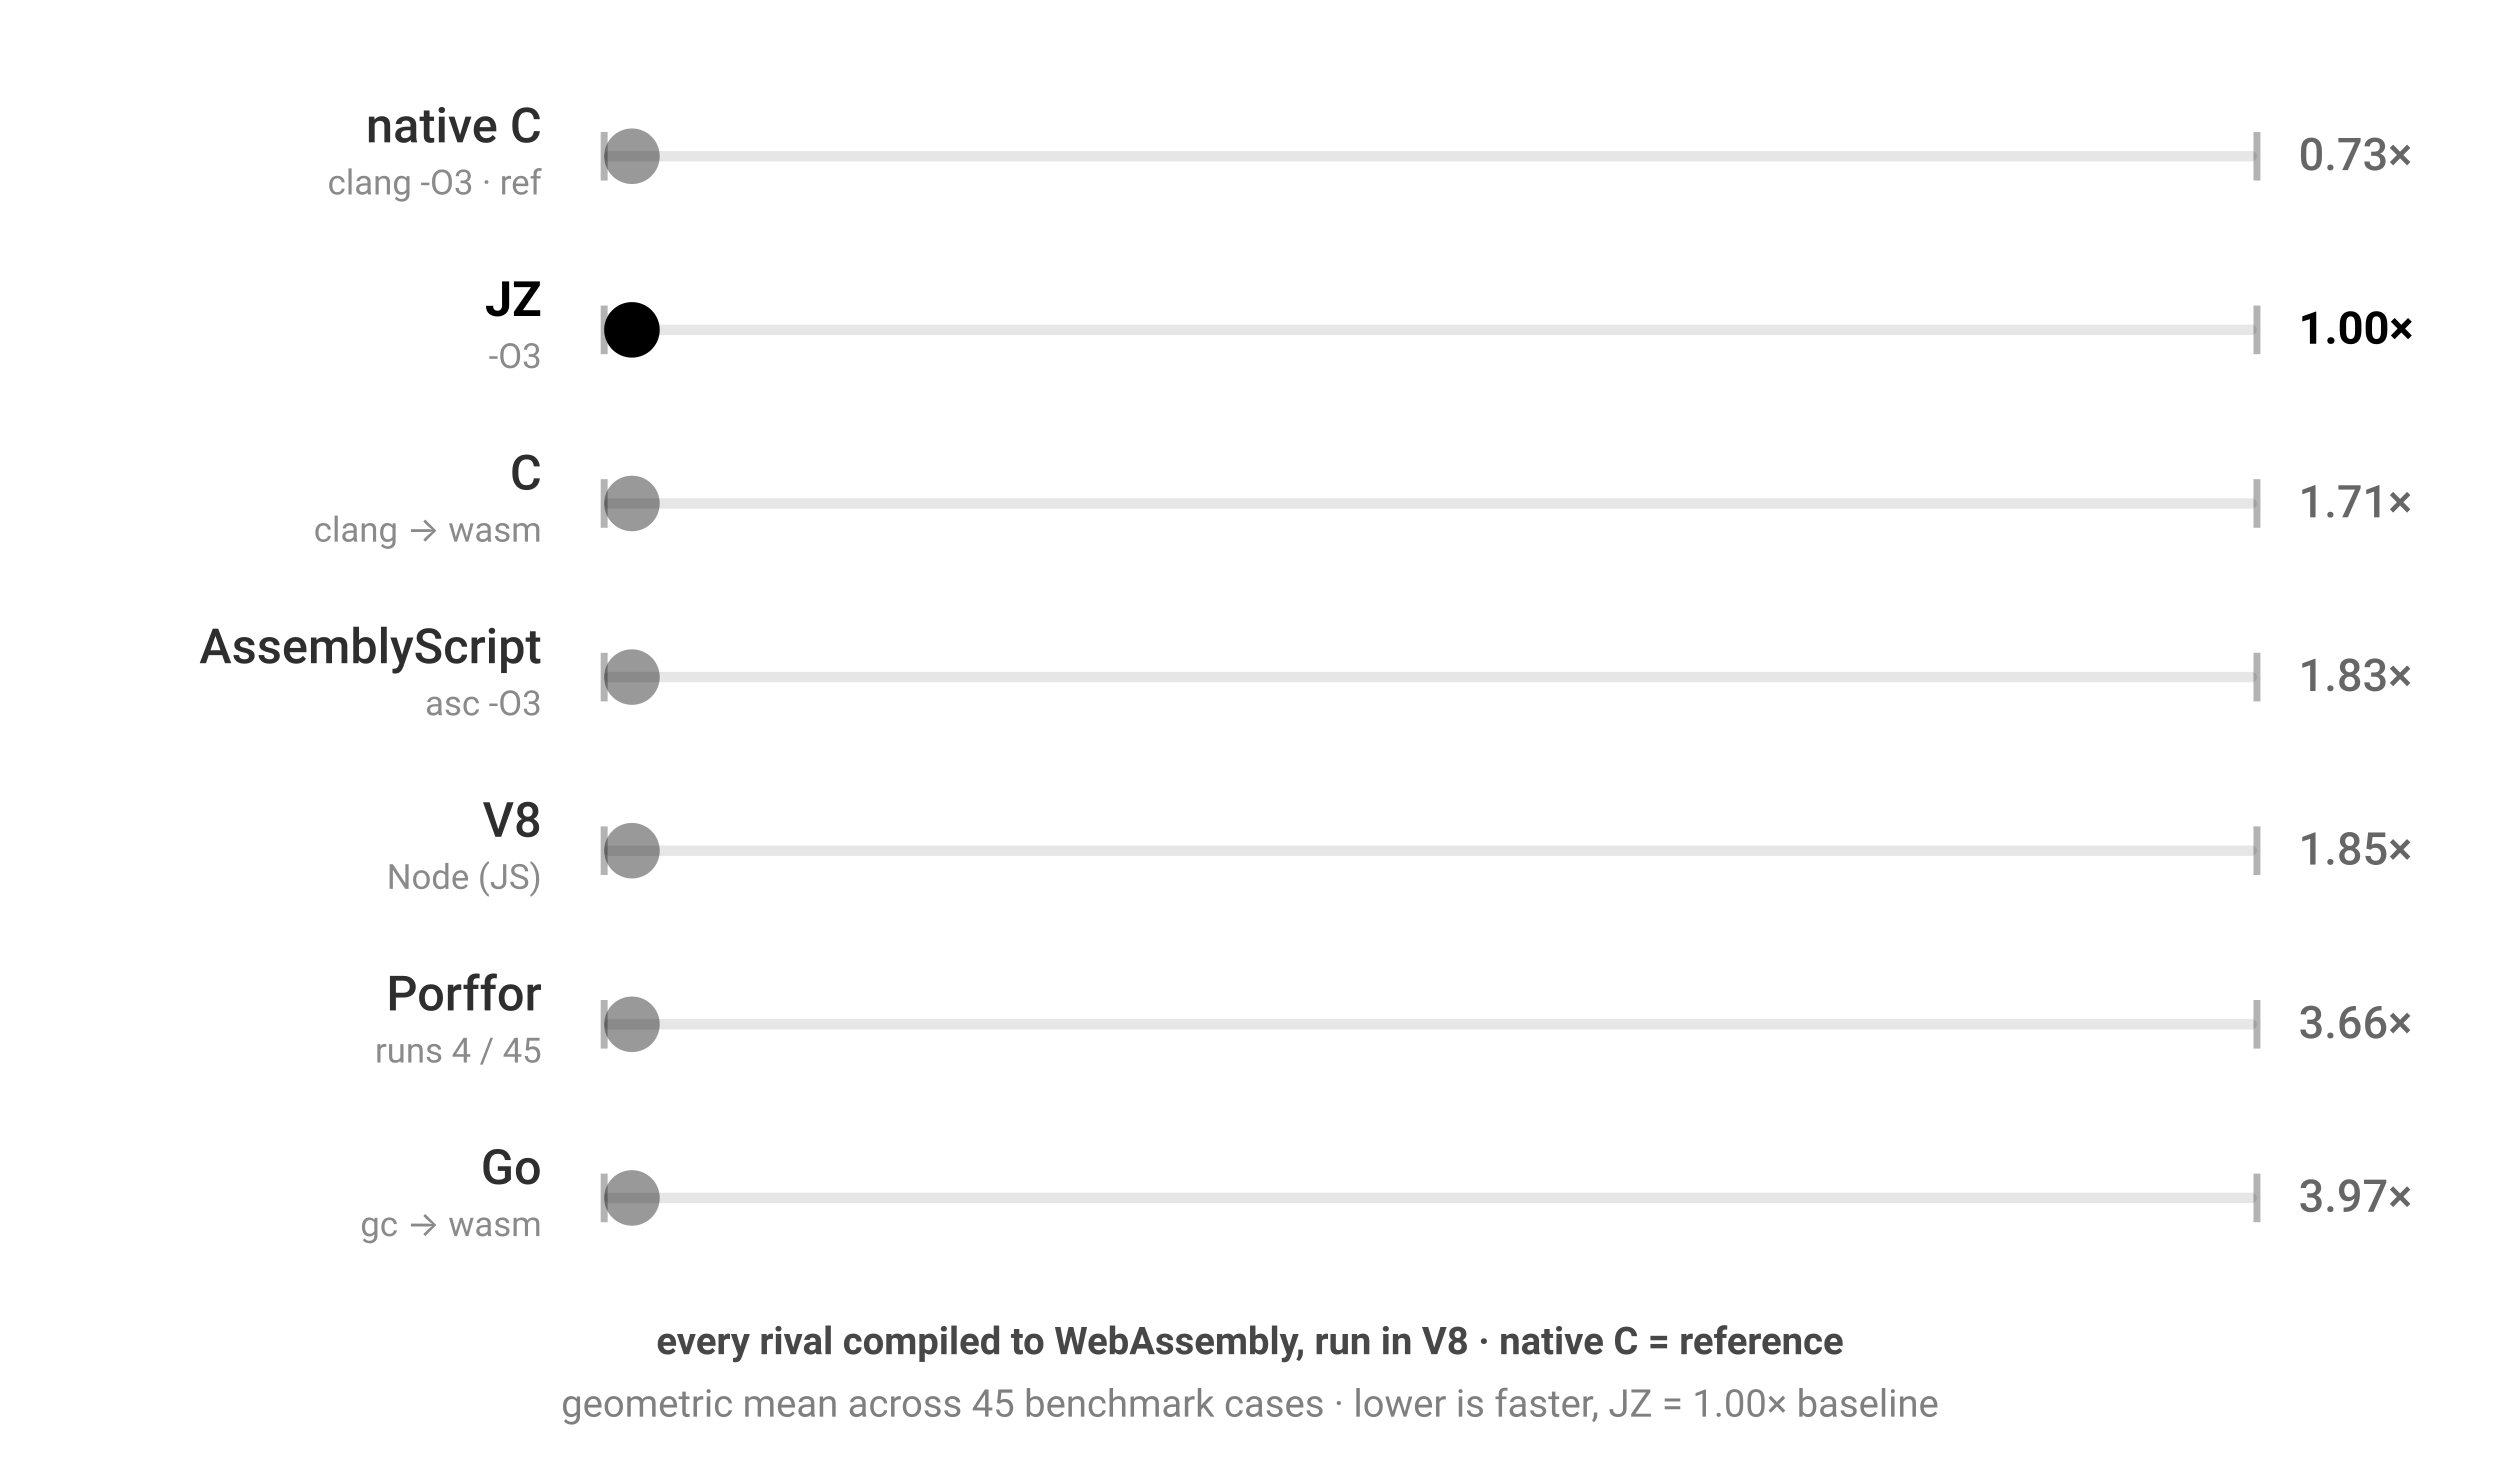
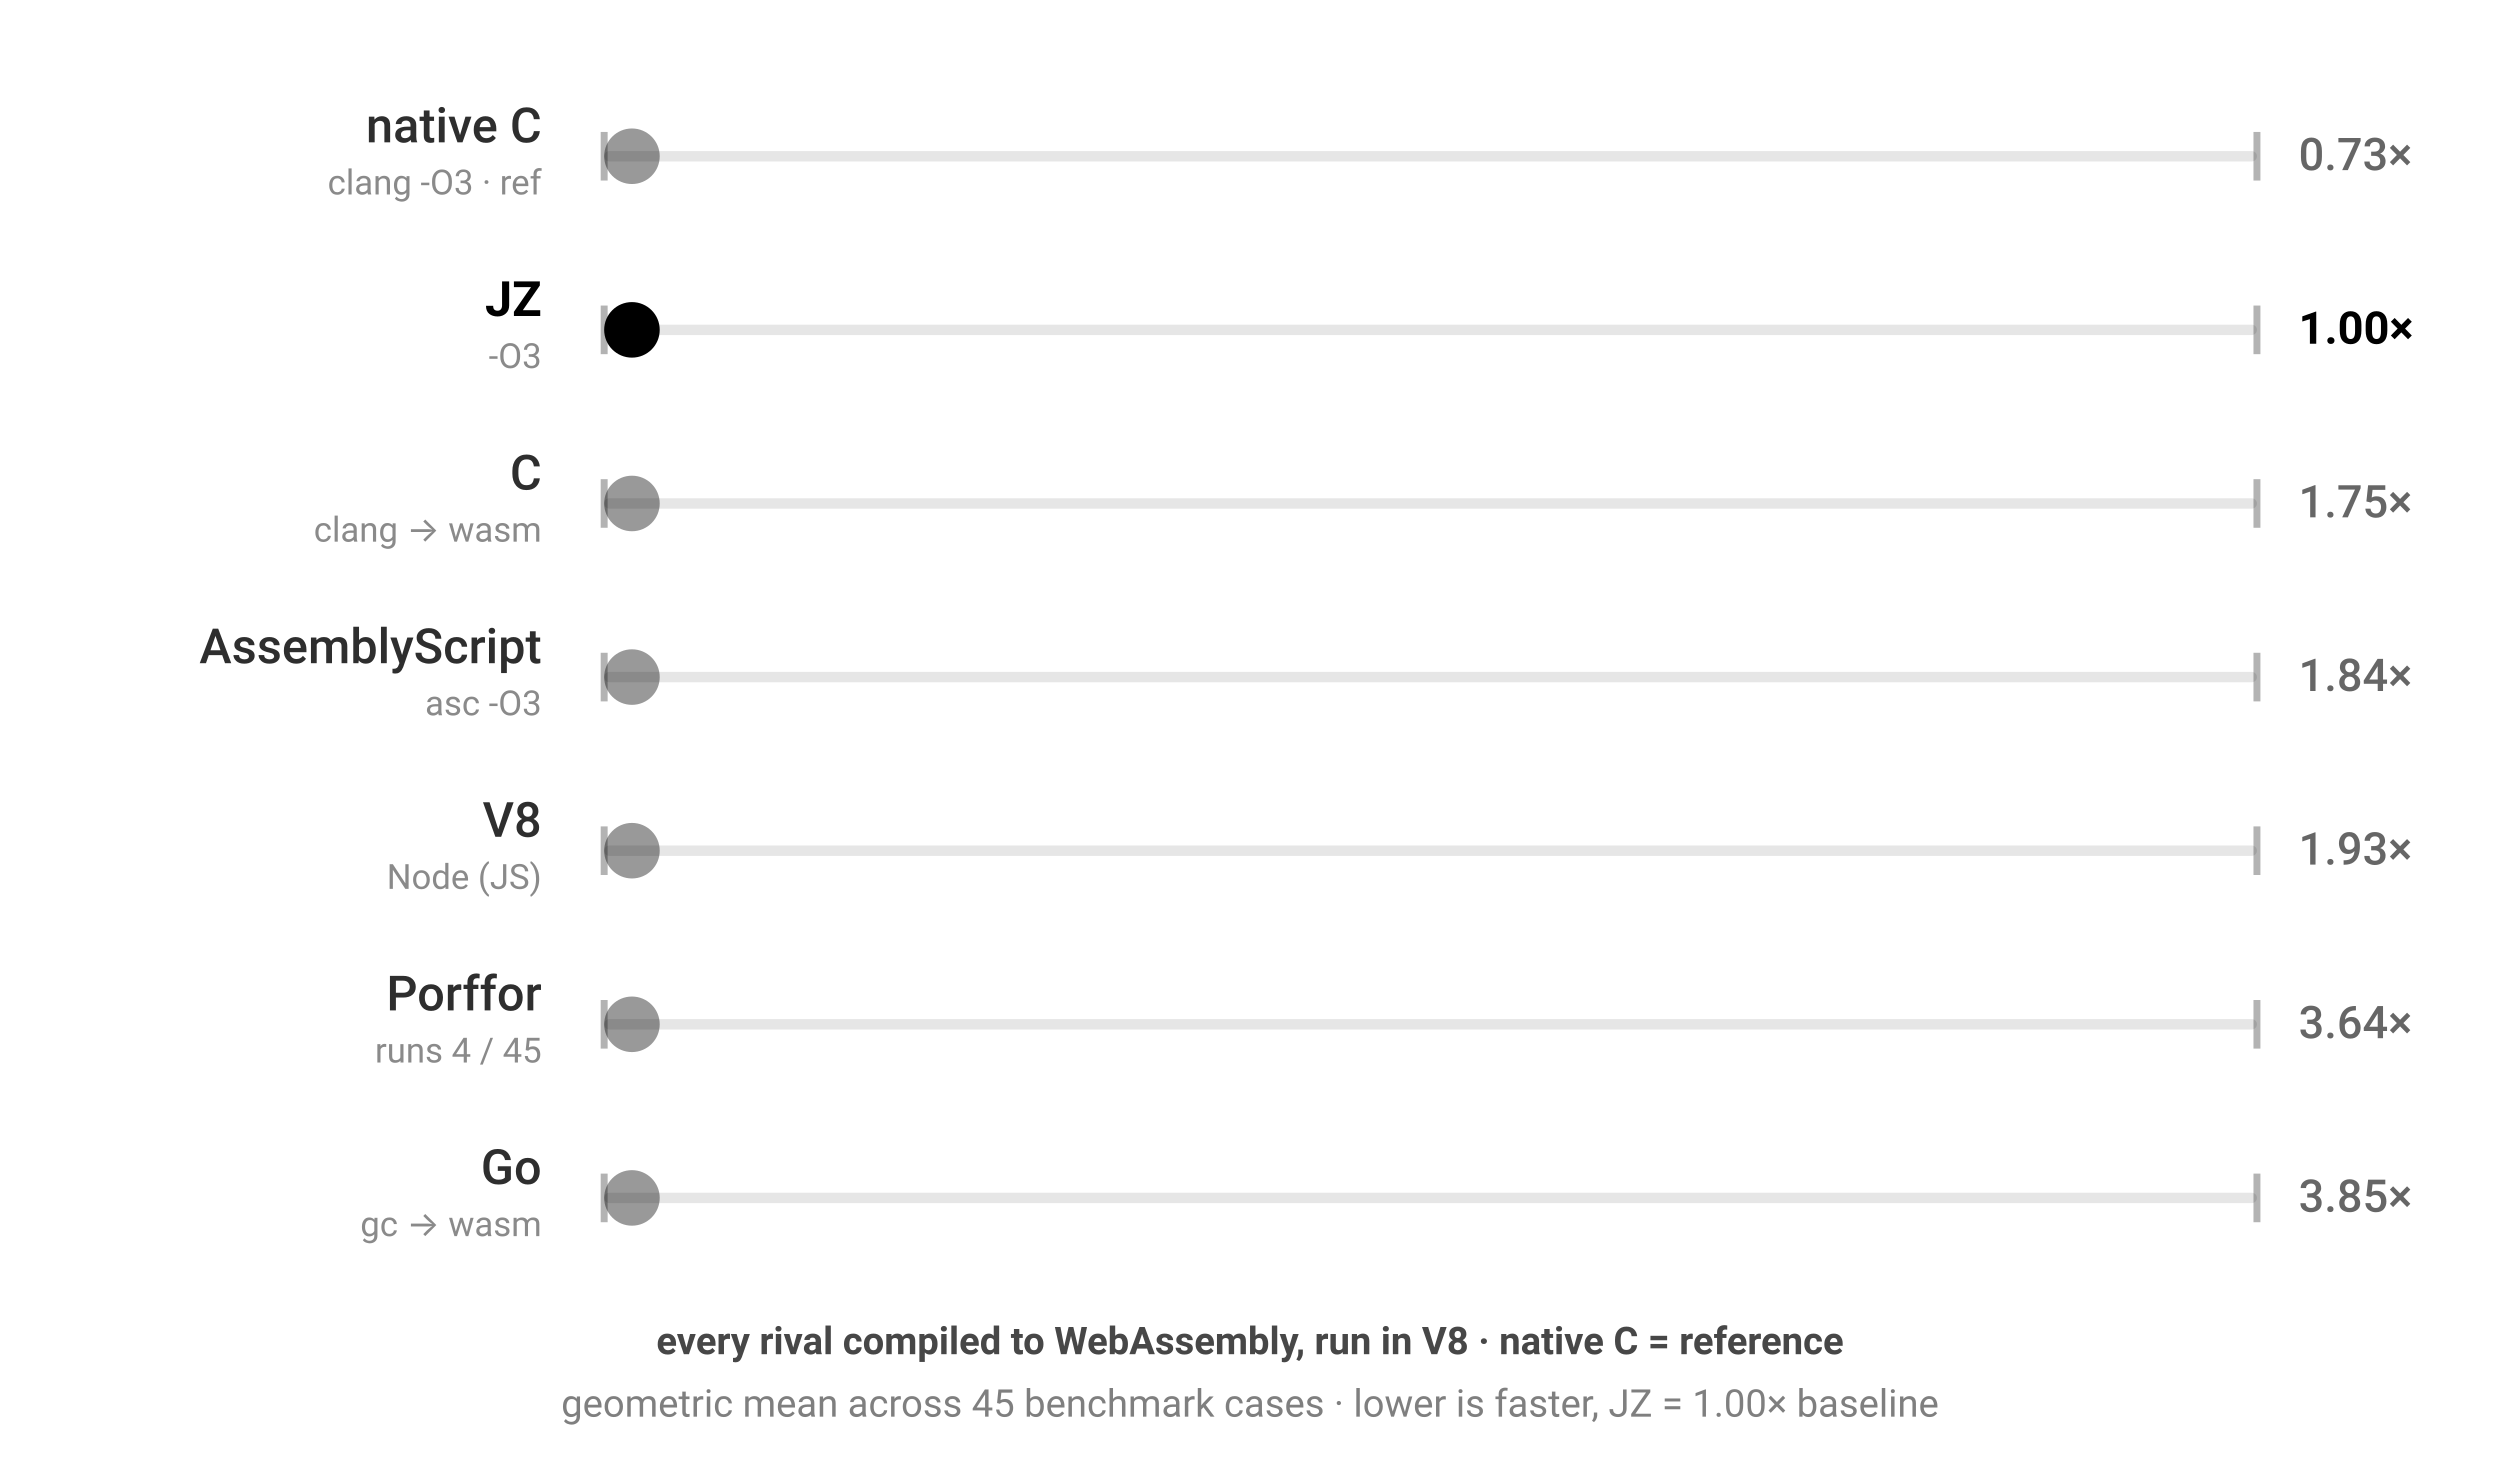
<svg xmlns="http://www.w3.org/2000/svg" viewBox="0 0 720 424" width="720" height="424" style="color-scheme:light dark" role="img" aria-label="JZ benchmark — every rival compiled to WebAssembly, run in V8 · native C = reference; geometric mean across 45 benchmark cases · lower is faster, JZ = 1.00× baseline; each ball's speed is proportional to that engine's geometric-mean runtime across the corpus">
  <g font-family="-apple-system,BlinkMacSystemFont,'Segoe UI',Roboto,sans-serif">
    <rect x="174" y="43.5" width="476" height="3" rx="1.5" fill="currentColor" fill-opacity="0.1" />
    <line x1="174" y1="38" x2="174" y2="52" stroke="currentColor" stroke-opacity="0.3" stroke-width="2" />
    <line x1="650" y1="38" x2="650" y2="52" stroke="currentColor" stroke-opacity="0.3" stroke-width="2" />
    <text x="156" y="41" text-anchor="end" font-size="14" font-weight="500" fill="currentColor" fill-opacity="0.82">native C</text>
    <text x="156" y="56" text-anchor="end" font-size="10" fill="currentColor" fill-opacity="0.46">clang -O3 · ref</text>
    <text x="662" y="49" font-size="13" font-weight="500" fill="currentColor" fill-opacity="0.6">0.73×</text>
    <circle cx="182.0" cy="45" r="8" fill="currentColor" fill-opacity="0.4">
-       <animate attributeName="cx" dur="1.166s" repeatCount="indefinite" calcMode="linear" keyTimes="0;0.5;1" values="182.0;642.0;182.0" begin="-0.00s" />
+       <animate attributeName="cx" dur="1.164s" repeatCount="indefinite" calcMode="linear" keyTimes="0;0.5;1" values="182.0;642.0;182.0" begin="-0.00s" />
    </circle>
  </g>
  <g font-family="-apple-system,BlinkMacSystemFont,'Segoe UI',Roboto,sans-serif">
    <rect x="174" y="93.5" width="476" height="3" rx="1.5" fill="currentColor" fill-opacity="0.1" />
    <line x1="174" y1="88" x2="174" y2="102" stroke="currentColor" stroke-opacity="0.3" stroke-width="2" />
    <line x1="650" y1="88" x2="650" y2="102" stroke="currentColor" stroke-opacity="0.3" stroke-width="2" />
    <text x="156" y="91" text-anchor="end" font-size="14" font-weight="700" fill="currentColor" fill-opacity="1">JZ</text>
    <text x="156" y="106" text-anchor="end" font-size="10" fill="currentColor" fill-opacity="0.46">-O3</text>
    <text x="662" y="99" font-size="13" font-weight="700" fill="currentColor" fill-opacity="1">1.00×</text>
    <circle cx="182.0" cy="95" r="8" fill="currentColor" fill-opacity="1">
      <animate attributeName="cx" dur="1.6s" repeatCount="indefinite" calcMode="linear" keyTimes="0;0.5;1" values="182.0;642.0;182.0" begin="-0.41s" />
    </circle>
  </g>
  <g font-family="-apple-system,BlinkMacSystemFont,'Segoe UI',Roboto,sans-serif">
    <rect x="174" y="143.5" width="476" height="3" rx="1.5" fill="currentColor" fill-opacity="0.1" />
    <line x1="174" y1="138" x2="174" y2="152" stroke="currentColor" stroke-opacity="0.3" stroke-width="2" />
    <line x1="650" y1="138" x2="650" y2="152" stroke="currentColor" stroke-opacity="0.3" stroke-width="2" />
    <text x="156" y="141" text-anchor="end" font-size="14" font-weight="500" fill="currentColor" fill-opacity="0.82">C</text>
    <text x="156" y="156" text-anchor="end" font-size="10" fill="currentColor" fill-opacity="0.46">clang → wasm</text>
-     <text x="662" y="149" font-size="13" font-weight="500" fill="currentColor" fill-opacity="0.6">1.71×</text>
+     <text x="662" y="149" font-size="13" font-weight="500" fill="currentColor" fill-opacity="0.6">1.75×</text>
    <circle cx="182.0" cy="145" r="8" fill="currentColor" fill-opacity="0.4">
-       <animate attributeName="cx" dur="2.736s" repeatCount="indefinite" calcMode="linear" keyTimes="0;0.5;1" values="182.0;642.0;182.0" begin="-0.82s" />
+       <animate attributeName="cx" dur="2.8s" repeatCount="indefinite" calcMode="linear" keyTimes="0;0.5;1" values="182.0;642.0;182.0" begin="-0.82s" />
    </circle>
  </g>
  <g font-family="-apple-system,BlinkMacSystemFont,'Segoe UI',Roboto,sans-serif">
    <rect x="174" y="193.5" width="476" height="3" rx="1.5" fill="currentColor" fill-opacity="0.1" />
    <line x1="174" y1="188" x2="174" y2="202" stroke="currentColor" stroke-opacity="0.3" stroke-width="2" />
    <line x1="650" y1="188" x2="650" y2="202" stroke="currentColor" stroke-opacity="0.3" stroke-width="2" />
    <text x="156" y="191" text-anchor="end" font-size="14" font-weight="500" fill="currentColor" fill-opacity="0.82">AssemblyScript</text>
    <text x="156" y="206" text-anchor="end" font-size="10" fill="currentColor" fill-opacity="0.46">asc -O3</text>
-     <text x="662" y="199" font-size="13" font-weight="500" fill="currentColor" fill-opacity="0.6">1.83×</text>
+     <text x="662" y="199" font-size="13" font-weight="500" fill="currentColor" fill-opacity="0.6">1.84×</text>
    <circle cx="182.0" cy="195" r="8" fill="currentColor" fill-opacity="0.4">
-       <animate attributeName="cx" dur="2.922s" repeatCount="indefinite" calcMode="linear" keyTimes="0;0.5;1" values="182.0;642.0;182.0" begin="-1.23s" />
+       <animate attributeName="cx" dur="2.948s" repeatCount="indefinite" calcMode="linear" keyTimes="0;0.5;1" values="182.0;642.0;182.0" begin="-1.23s" />
    </circle>
  </g>
  <g font-family="-apple-system,BlinkMacSystemFont,'Segoe UI',Roboto,sans-serif">
    <rect x="174" y="243.5" width="476" height="3" rx="1.5" fill="currentColor" fill-opacity="0.1" />
    <line x1="174" y1="238" x2="174" y2="252" stroke="currentColor" stroke-opacity="0.3" stroke-width="2" />
    <line x1="650" y1="238" x2="650" y2="252" stroke="currentColor" stroke-opacity="0.3" stroke-width="2" />
    <text x="156" y="241" text-anchor="end" font-size="14" font-weight="500" fill="currentColor" fill-opacity="0.82">V8</text>
    <text x="156" y="256" text-anchor="end" font-size="10" fill="currentColor" fill-opacity="0.46">Node (JS)</text>
-     <text x="662" y="249" font-size="13" font-weight="500" fill="currentColor" fill-opacity="0.6">1.85×</text>
+     <text x="662" y="249" font-size="13" font-weight="500" fill="currentColor" fill-opacity="0.6">1.93×</text>
    <circle cx="182.0" cy="245" r="8" fill="currentColor" fill-opacity="0.4">
-       <animate attributeName="cx" dur="2.955s" repeatCount="indefinite" calcMode="linear" keyTimes="0;0.5;1" values="182.0;642.0;182.0" begin="-1.64s" />
+       <animate attributeName="cx" dur="3.09s" repeatCount="indefinite" calcMode="linear" keyTimes="0;0.5;1" values="182.0;642.0;182.0" begin="-1.64s" />
    </circle>
  </g>
  <g font-family="-apple-system,BlinkMacSystemFont,'Segoe UI',Roboto,sans-serif">
    <rect x="174" y="293.5" width="476" height="3" rx="1.5" fill="currentColor" fill-opacity="0.1" />
    <line x1="174" y1="288" x2="174" y2="302" stroke="currentColor" stroke-opacity="0.3" stroke-width="2" />
    <line x1="650" y1="288" x2="650" y2="302" stroke="currentColor" stroke-opacity="0.3" stroke-width="2" />
    <text x="156" y="291" text-anchor="end" font-size="14" font-weight="500" fill="currentColor" fill-opacity="0.82">Porffor</text>
    <text x="156" y="306" text-anchor="end" font-size="10" fill="currentColor" fill-opacity="0.46">runs 4 / 45</text>
-     <text x="662" y="299" font-size="13" font-weight="500" fill="currentColor" fill-opacity="0.6">3.66×</text>
+     <text x="662" y="299" font-size="13" font-weight="500" fill="currentColor" fill-opacity="0.6">3.64×</text>
    <circle cx="182.0" cy="295" r="8" fill="currentColor" fill-opacity="0.4">
-       <animate attributeName="cx" dur="5.854s" repeatCount="indefinite" calcMode="linear" keyTimes="0;0.5;1" values="182.0;642.0;182.0" begin="-2.05s" />
+       <animate attributeName="cx" dur="5.83s" repeatCount="indefinite" calcMode="linear" keyTimes="0;0.5;1" values="182.0;642.0;182.0" begin="-2.05s" />
    </circle>
  </g>
  <g font-family="-apple-system,BlinkMacSystemFont,'Segoe UI',Roboto,sans-serif">
    <rect x="174" y="343.5" width="476" height="3" rx="1.5" fill="currentColor" fill-opacity="0.1" />
    <line x1="174" y1="338" x2="174" y2="352" stroke="currentColor" stroke-opacity="0.3" stroke-width="2" />
    <line x1="650" y1="338" x2="650" y2="352" stroke="currentColor" stroke-opacity="0.3" stroke-width="2" />
    <text x="156" y="341" text-anchor="end" font-size="14" font-weight="500" fill="currentColor" fill-opacity="0.82">Go</text>
    <text x="156" y="356" text-anchor="end" font-size="10" fill="currentColor" fill-opacity="0.46">gc → wasm</text>
-     <text x="662" y="349" font-size="13" font-weight="500" fill="currentColor" fill-opacity="0.6">3.97×</text>
+     <text x="662" y="349" font-size="13" font-weight="500" fill="currentColor" fill-opacity="0.6">3.85×</text>
    <circle cx="182.0" cy="345" r="8" fill="currentColor" fill-opacity="0.4">
-       <animate attributeName="cx" dur="6.351s" repeatCount="indefinite" calcMode="linear" keyTimes="0;0.5;1" values="182.0;642.0;182.0" begin="-2.46s" />
+       <animate attributeName="cx" dur="6.164s" repeatCount="indefinite" calcMode="linear" keyTimes="0;0.5;1" values="182.0;642.0;182.0" begin="-2.46s" />
    </circle>
  </g>
  <text x="360" y="390" text-anchor="middle" font-family="-apple-system,BlinkMacSystemFont,'Segoe UI',Roboto,sans-serif" font-size="11" font-weight="600" fill="currentColor" fill-opacity="0.72">every rival compiled to WebAssembly, run in V8 · native C = reference</text>
  <text x="360" y="408" text-anchor="middle" font-family="-apple-system,BlinkMacSystemFont,'Segoe UI',Roboto,sans-serif" font-size="11" fill="currentColor" fill-opacity="0.5">geometric mean across 45 benchmark cases · lower is faster, JZ = 1.00× baseline</text>
</svg>
